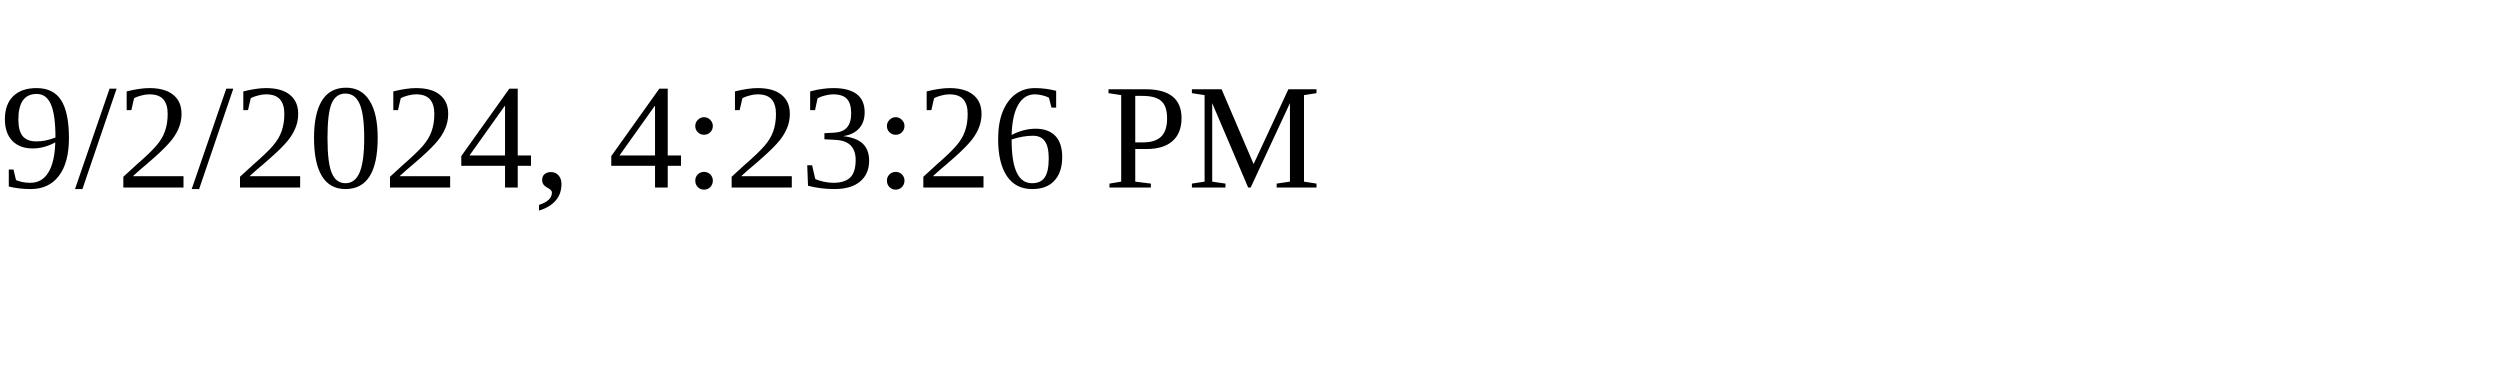
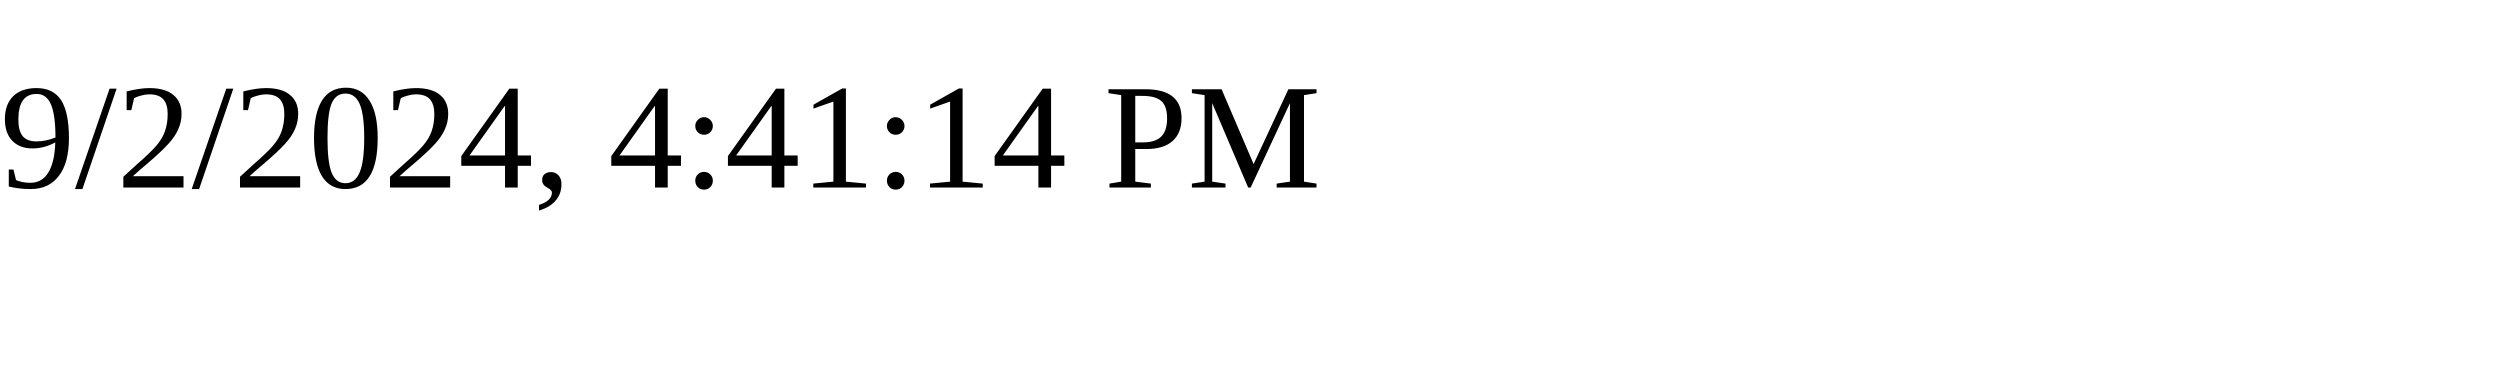
<svg xmlns="http://www.w3.org/2000/svg" height="30" width="200">
-   <text x="0" y="15">9/2/2024, 4:23:26 PM</text>
+   <text x="0" y="15">9/2/2024, 4:41:14 PM</text>
</svg>
